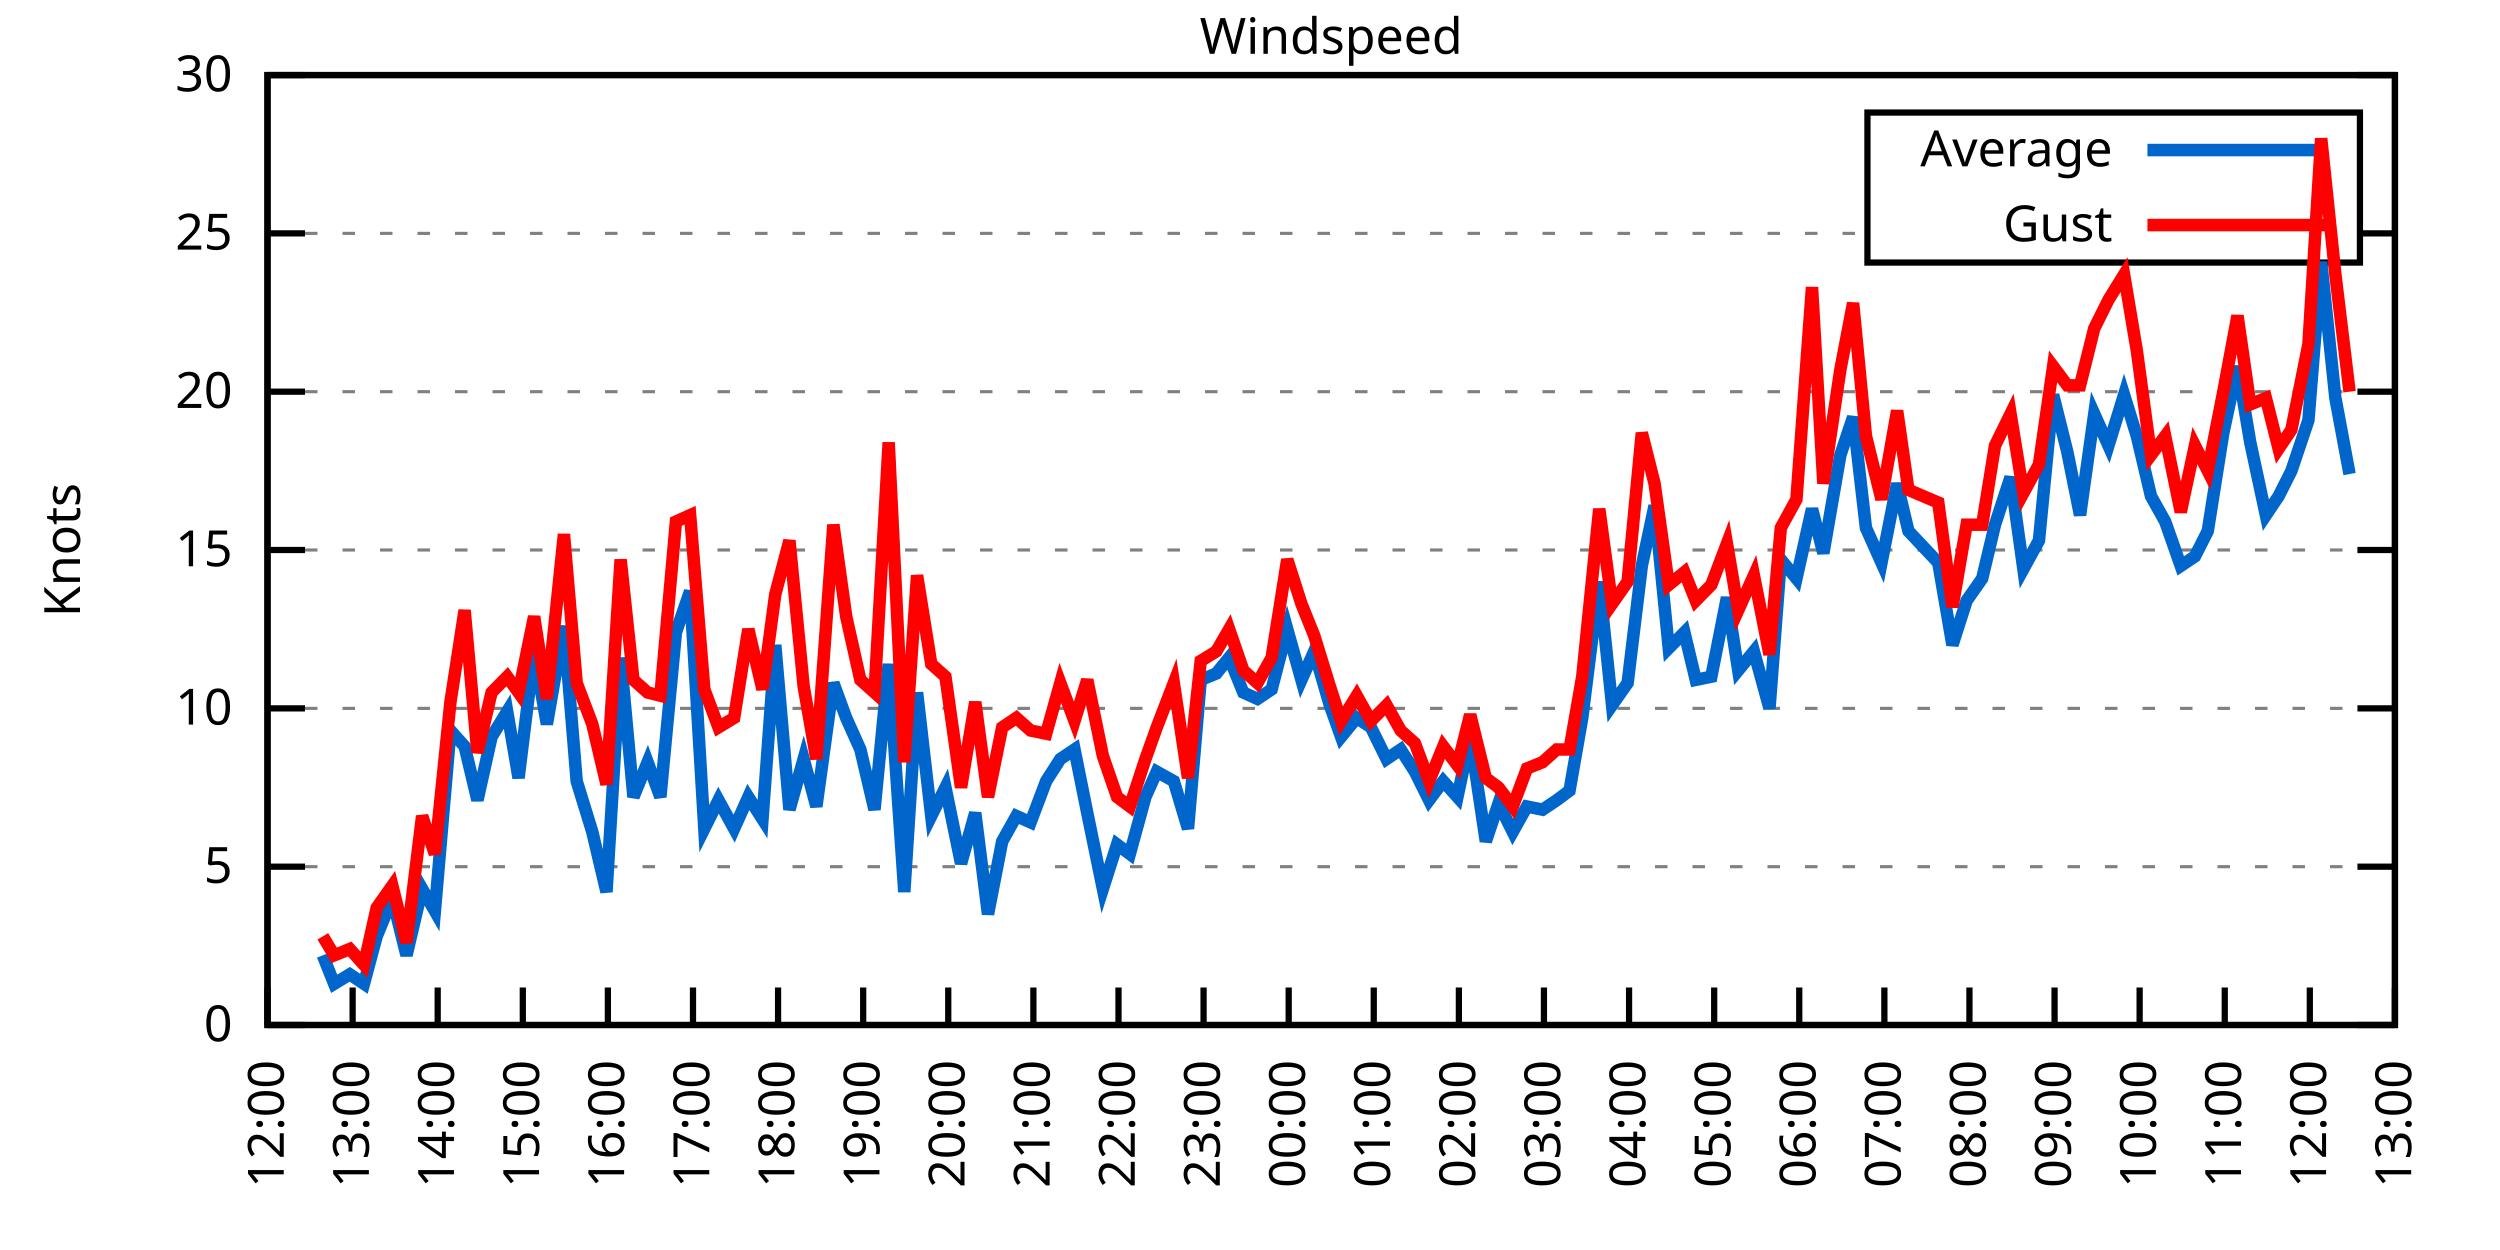
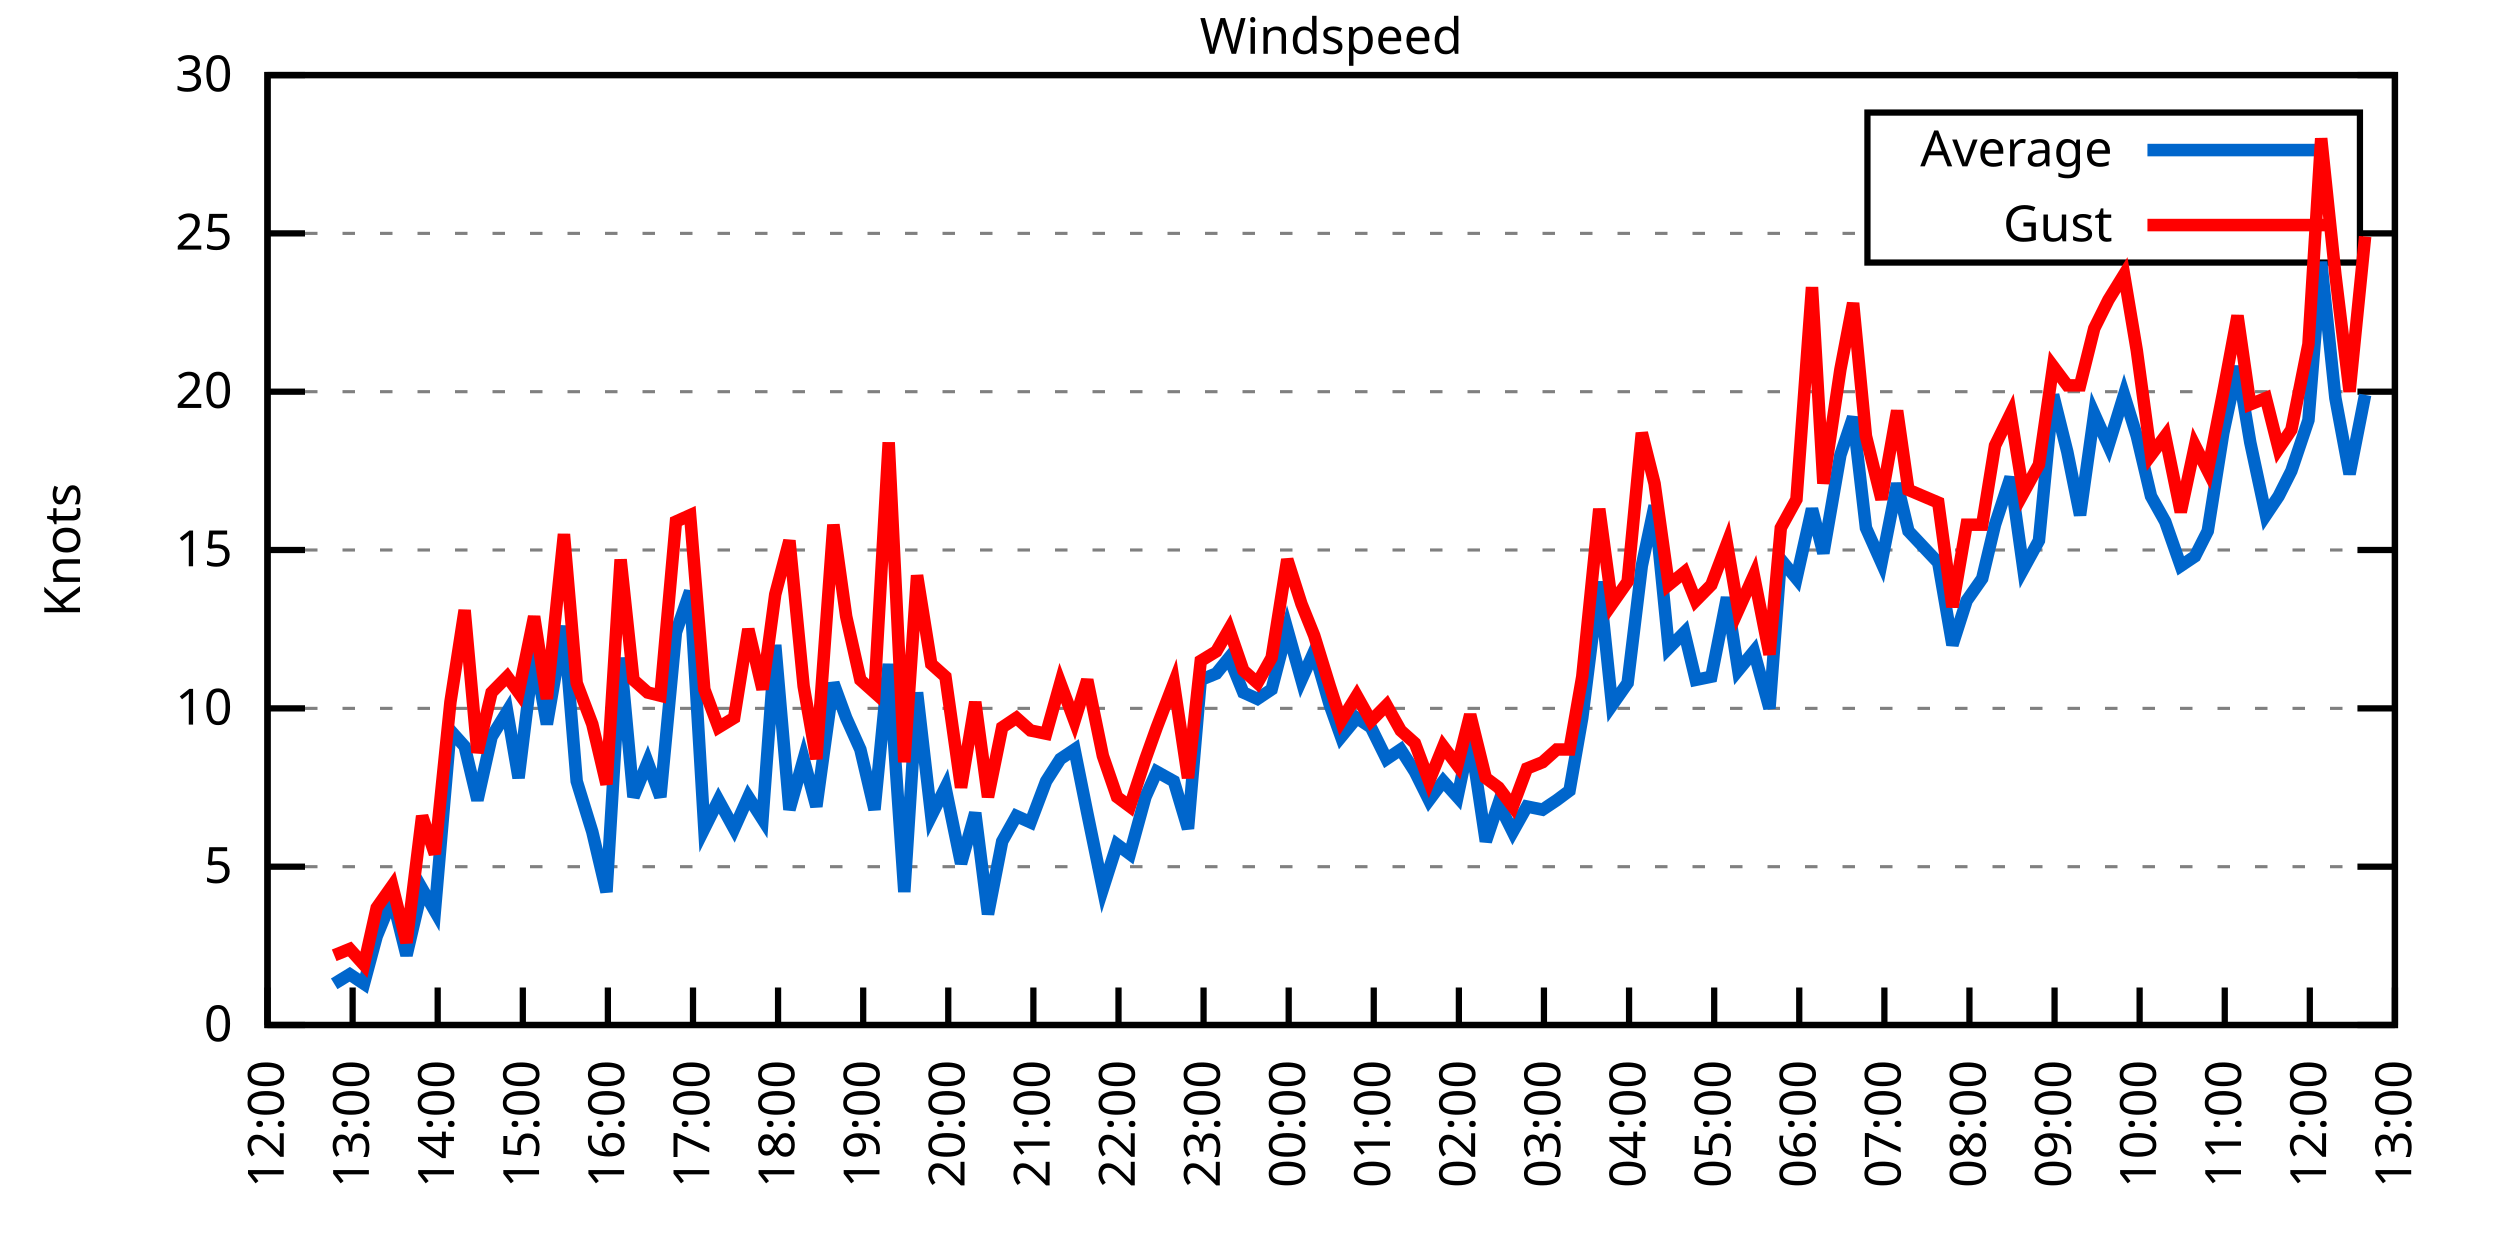
<svg xmlns="http://www.w3.org/2000/svg" xmlns:xlink="http://www.w3.org/1999/xlink" width="400" height="200" viewBox="0 0 400 200">
  <g id="gnuplot_canvas">
    <rect x="0" y="0" width="400" height="200" fill="none" />
    <defs>
      <circle id="gpDot" r="0.5" stroke-width="0.5" stroke="currentColor" />
      <path id="gpPt0" stroke-width="0.333" stroke="currentColor" d="M-1,0 h2 M0,-1 v2" />
      <path id="gpPt1" stroke-width="0.333" stroke="currentColor" d="M-1,-1 L1,1 M1,-1 L-1,1" />
      <path id="gpPt2" stroke-width="0.333" stroke="currentColor" d="M-1,0 L1,0 M0,-1 L0,1 M-1,-1 L1,1 M-1,1 L1,-1" />
      <rect id="gpPt3" stroke-width="0.333" stroke="currentColor" x="-1" y="-1" width="2" height="2" />
      <rect id="gpPt4" stroke-width="0.333" stroke="currentColor" fill="currentColor" x="-1" y="-1" width="2" height="2" />
      <circle id="gpPt5" stroke-width="0.333" stroke="currentColor" cx="0" cy="0" r="1" />
      <use xlink:href="#gpPt5" id="gpPt6" fill="currentColor" stroke="none" />
      <path id="gpPt7" stroke-width="0.333" stroke="currentColor" d="M0,-1.33 L-1.33,0.67 L1.33,0.67 z" />
      <use xlink:href="#gpPt7" id="gpPt8" fill="currentColor" stroke="none" />
      <use xlink:href="#gpPt7" id="gpPt9" stroke="currentColor" transform="rotate(180)" />
      <use xlink:href="#gpPt9" id="gpPt10" fill="currentColor" stroke="none" />
      <use xlink:href="#gpPt3" id="gpPt11" stroke="currentColor" transform="rotate(45)" />
      <use xlink:href="#gpPt11" id="gpPt12" fill="currentColor" stroke="none" />
      <path id="gpPt13" stroke-width="0.333" stroke="currentColor" d="M0,1.330 L1.265,0.411 L0.782,-1.067 L-0.782,-1.076 L-1.265,0.411 z" />
      <use xlink:href="#gpPt13" id="gpPt14" fill="currentColor" stroke="none" />
      <filter id="textbox" filterUnits="objectBoundingBox" x="0" y="0" height="1" width="1">
        <feFlood flood-color="white" flood-opacity="1" result="bgnd" />
        <feComposite in="SourceGraphic" in2="bgnd" operator="atop" />
      </filter>
      <filter id="greybox" filterUnits="objectBoundingBox" x="0" y="0" height="1" width="1">
        <feFlood flood-color="lightgrey" flood-opacity="1" result="grey" />
        <feComposite in="SourceGraphic" in2="grey" operator="atop" />
      </filter>
    </defs>
    <g fill="none" color="white" stroke="currentColor" stroke-width="1.00" stroke-linecap="butt" stroke-linejoin="miter">
</g>
    <g fill="none" color="black" stroke="currentColor" stroke-width="1.00" stroke-linecap="butt" stroke-linejoin="miter">
      <g stroke="none" shape-rendering="crispEdges">
        <polygon fill="rgb(255, 255, 255)" points="42.80,164.00 383.18,164.00 383.18,12.02 42.80,12.02 " />
      </g>
    </g>
    <g fill="none" color="black" stroke="currentColor" stroke-width="1.00" stroke-linecap="butt" stroke-linejoin="miter">
</g>
    <g fill="none" color="black" stroke="black" stroke-width="0.50" stroke-linecap="butt" stroke-linejoin="miter">
</g>
    <g fill="none" color="gray" stroke="currentColor" stroke-width="0.50" stroke-linecap="butt" stroke-linejoin="miter">
      <path stroke="gray" stroke-dasharray="2,4" class="gridline" d="M42.80,164.00 L383.19,164.00  " />
    </g>
    <g fill="none" color="gray" stroke="gray" stroke-width="1.00" stroke-linecap="butt" stroke-linejoin="miter">
</g>
    <g fill="none" color="black" stroke="currentColor" stroke-width="1.00" stroke-linecap="butt" stroke-linejoin="miter">
      <path stroke="black" d="M42.80,164.00 L48.80,164.00 M383.19,164.00 L377.19,164.00  " />
      <g transform="translate(37.20,166.60)" stroke="none" fill="black" font-family="Sans" font-size="8.00" text-anchor="end">
        <text>
          <tspan font-family="Sans"> 0</tspan>
        </text>
      </g>
    </g>
    <g fill="none" color="black" stroke="currentColor" stroke-width="1.00" stroke-linecap="butt" stroke-linejoin="miter">
</g>
    <g fill="none" color="black" stroke="black" stroke-width="0.50" stroke-linecap="butt" stroke-linejoin="miter">
</g>
    <g fill="none" color="gray" stroke="currentColor" stroke-width="0.50" stroke-linecap="butt" stroke-linejoin="miter">
      <path stroke="gray" stroke-dasharray="2,4" class="gridline" d="M42.80,138.67 L383.19,138.67  " />
    </g>
    <g fill="none" color="gray" stroke="gray" stroke-width="1.00" stroke-linecap="butt" stroke-linejoin="miter">
</g>
    <g fill="none" color="black" stroke="currentColor" stroke-width="1.00" stroke-linecap="butt" stroke-linejoin="miter">
      <path stroke="black" d="M42.80,138.67 L48.80,138.67 M383.19,138.67 L377.19,138.67  " />
      <g transform="translate(37.20,141.27)" stroke="none" fill="black" font-family="Sans" font-size="8.00" text-anchor="end">
        <text>
          <tspan font-family="Sans"> 5</tspan>
        </text>
      </g>
    </g>
    <g fill="none" color="black" stroke="currentColor" stroke-width="1.00" stroke-linecap="butt" stroke-linejoin="miter">
</g>
    <g fill="none" color="black" stroke="black" stroke-width="0.50" stroke-linecap="butt" stroke-linejoin="miter">
</g>
    <g fill="none" color="gray" stroke="currentColor" stroke-width="0.50" stroke-linecap="butt" stroke-linejoin="miter">
      <path stroke="gray" stroke-dasharray="2,4" class="gridline" d="M42.80,113.34 L383.19,113.34  " />
    </g>
    <g fill="none" color="gray" stroke="gray" stroke-width="1.00" stroke-linecap="butt" stroke-linejoin="miter">
</g>
    <g fill="none" color="black" stroke="currentColor" stroke-width="1.00" stroke-linecap="butt" stroke-linejoin="miter">
      <path stroke="black" d="M42.80,113.34 L48.80,113.34 M383.19,113.34 L377.19,113.34  " />
      <g transform="translate(37.20,115.94)" stroke="none" fill="black" font-family="Sans" font-size="8.00" text-anchor="end">
        <text>
          <tspan font-family="Sans"> 10</tspan>
        </text>
      </g>
    </g>
    <g fill="none" color="black" stroke="currentColor" stroke-width="1.00" stroke-linecap="butt" stroke-linejoin="miter">
</g>
    <g fill="none" color="black" stroke="black" stroke-width="0.50" stroke-linecap="butt" stroke-linejoin="miter">
</g>
    <g fill="none" color="gray" stroke="currentColor" stroke-width="0.50" stroke-linecap="butt" stroke-linejoin="miter">
      <path stroke="gray" stroke-dasharray="2,4" class="gridline" d="M42.80,88.00 L383.19,88.00  " />
    </g>
    <g fill="none" color="gray" stroke="gray" stroke-width="1.00" stroke-linecap="butt" stroke-linejoin="miter">
</g>
    <g fill="none" color="black" stroke="currentColor" stroke-width="1.00" stroke-linecap="butt" stroke-linejoin="miter">
      <path stroke="black" d="M42.80,88.00 L48.80,88.00 M383.19,88.00 L377.19,88.00  " />
      <g transform="translate(37.20,90.60)" stroke="none" fill="black" font-family="Sans" font-size="8.00" text-anchor="end">
        <text>
          <tspan font-family="Sans"> 15</tspan>
        </text>
      </g>
    </g>
    <g fill="none" color="black" stroke="currentColor" stroke-width="1.00" stroke-linecap="butt" stroke-linejoin="miter">
</g>
    <g fill="none" color="black" stroke="black" stroke-width="0.50" stroke-linecap="butt" stroke-linejoin="miter">
</g>
    <g fill="none" color="gray" stroke="currentColor" stroke-width="0.50" stroke-linecap="butt" stroke-linejoin="miter">
      <path stroke="gray" stroke-dasharray="2,4" class="gridline" d="M42.80,62.67 L383.19,62.67  " />
    </g>
    <g fill="none" color="gray" stroke="gray" stroke-width="1.00" stroke-linecap="butt" stroke-linejoin="miter">
</g>
    <g fill="none" color="black" stroke="currentColor" stroke-width="1.00" stroke-linecap="butt" stroke-linejoin="miter">
      <path stroke="black" d="M42.80,62.67 L48.80,62.67 M383.19,62.67 L377.19,62.67  " />
      <g transform="translate(37.20,65.27)" stroke="none" fill="black" font-family="Sans" font-size="8.00" text-anchor="end">
        <text>
          <tspan font-family="Sans"> 20</tspan>
        </text>
      </g>
    </g>
    <g fill="none" color="black" stroke="currentColor" stroke-width="1.00" stroke-linecap="butt" stroke-linejoin="miter">
</g>
    <g fill="none" color="black" stroke="black" stroke-width="0.50" stroke-linecap="butt" stroke-linejoin="miter">
</g>
    <g fill="none" color="gray" stroke="currentColor" stroke-width="0.50" stroke-linecap="butt" stroke-linejoin="miter">
      <path stroke="gray" stroke-dasharray="2,4" class="gridline" d="M42.80,37.34 L298.79,37.34 M377.59,37.34 L383.19,37.34  " />
    </g>
    <g fill="none" color="gray" stroke="gray" stroke-width="1.00" stroke-linecap="butt" stroke-linejoin="miter">
</g>
    <g fill="none" color="black" stroke="currentColor" stroke-width="1.00" stroke-linecap="butt" stroke-linejoin="miter">
      <path stroke="black" d="M42.80,37.34 L48.80,37.34 M383.19,37.34 L377.19,37.34  " />
      <g transform="translate(37.20,39.94)" stroke="none" fill="black" font-family="Sans" font-size="8.00" text-anchor="end">
        <text>
          <tspan font-family="Sans"> 25</tspan>
        </text>
      </g>
    </g>
    <g fill="none" color="black" stroke="currentColor" stroke-width="1.00" stroke-linecap="butt" stroke-linejoin="miter">
</g>
    <g fill="none" color="black" stroke="black" stroke-width="0.50" stroke-linecap="butt" stroke-linejoin="miter">
</g>
    <g fill="none" color="gray" stroke="currentColor" stroke-width="0.50" stroke-linecap="butt" stroke-linejoin="miter">
      <path stroke="gray" stroke-dasharray="2,4" class="gridline" d="M42.80,12.01 L383.19,12.01  " />
    </g>
    <g fill="none" color="gray" stroke="gray" stroke-width="1.00" stroke-linecap="butt" stroke-linejoin="miter">
</g>
    <g fill="none" color="black" stroke="currentColor" stroke-width="1.00" stroke-linecap="butt" stroke-linejoin="miter">
      <path stroke="black" d="M42.80,12.01 L48.80,12.01 M383.19,12.01 L377.19,12.01  " />
      <g transform="translate(37.20,14.61)" stroke="none" fill="black" font-family="Sans" font-size="8.00" text-anchor="end">
        <text>
          <tspan font-family="Sans"> 30</tspan>
        </text>
      </g>
    </g>
    <g fill="none" color="black" stroke="currentColor" stroke-width="1.00" stroke-linecap="butt" stroke-linejoin="miter">
      <path stroke="black" d="M42.80,164.00 L42.80,158.00  " />
      <g transform="translate(45.40,169.60) rotate(270.00)" stroke="none" fill="black" font-family="Sans" font-size="8.00" text-anchor="end">
        <text>
          <tspan font-family="Sans">12:00</tspan>
        </text>
      </g>
    </g>
    <g fill="none" color="black" stroke="currentColor" stroke-width="1.00" stroke-linecap="butt" stroke-linejoin="miter">
      <path stroke="black" d="M56.42,164.00 L56.42,158.00  " />
      <g transform="translate(59.02,169.60) rotate(270.00)" stroke="none" fill="black" font-family="Sans" font-size="8.00" text-anchor="end">
        <text>
          <tspan font-family="Sans">13:00</tspan>
        </text>
      </g>
    </g>
    <g fill="none" color="black" stroke="currentColor" stroke-width="1.00" stroke-linecap="butt" stroke-linejoin="miter">
      <path stroke="black" d="M70.03,164.00 L70.03,158.00  " />
      <g transform="translate(72.63,169.60) rotate(270.00)" stroke="none" fill="black" font-family="Sans" font-size="8.00" text-anchor="end">
        <text>
          <tspan font-family="Sans">14:00</tspan>
        </text>
      </g>
    </g>
    <g fill="none" color="black" stroke="currentColor" stroke-width="1.00" stroke-linecap="butt" stroke-linejoin="miter">
      <path stroke="black" d="M83.65,164.00 L83.65,158.00  " />
      <g transform="translate(86.25,169.60) rotate(270.00)" stroke="none" fill="black" font-family="Sans" font-size="8.00" text-anchor="end">
        <text>
          <tspan font-family="Sans">15:00</tspan>
        </text>
      </g>
    </g>
    <g fill="none" color="black" stroke="currentColor" stroke-width="1.00" stroke-linecap="butt" stroke-linejoin="miter">
      <path stroke="black" d="M97.26,164.00 L97.26,158.00  " />
      <g transform="translate(99.86,169.60) rotate(270.00)" stroke="none" fill="black" font-family="Sans" font-size="8.00" text-anchor="end">
        <text>
          <tspan font-family="Sans">16:00</tspan>
        </text>
      </g>
    </g>
    <g fill="none" color="black" stroke="currentColor" stroke-width="1.00" stroke-linecap="butt" stroke-linejoin="miter">
      <path stroke="black" d="M110.88,164.00 L110.88,158.00  " />
      <g transform="translate(113.48,169.60) rotate(270.00)" stroke="none" fill="black" font-family="Sans" font-size="8.00" text-anchor="end">
        <text>
          <tspan font-family="Sans">17:00</tspan>
        </text>
      </g>
    </g>
    <g fill="none" color="black" stroke="currentColor" stroke-width="1.00" stroke-linecap="butt" stroke-linejoin="miter">
      <path stroke="black" d="M124.49,164.00 L124.49,158.00  " />
      <g transform="translate(127.09,169.60) rotate(270.00)" stroke="none" fill="black" font-family="Sans" font-size="8.00" text-anchor="end">
        <text>
          <tspan font-family="Sans">18:00</tspan>
        </text>
      </g>
    </g>
    <g fill="none" color="black" stroke="currentColor" stroke-width="1.00" stroke-linecap="butt" stroke-linejoin="miter">
      <path stroke="black" d="M138.11,164.00 L138.11,158.00  " />
      <g transform="translate(140.71,169.60) rotate(270.00)" stroke="none" fill="black" font-family="Sans" font-size="8.00" text-anchor="end">
        <text>
          <tspan font-family="Sans">19:00</tspan>
        </text>
      </g>
    </g>
    <g fill="none" color="black" stroke="currentColor" stroke-width="1.00" stroke-linecap="butt" stroke-linejoin="miter">
      <path stroke="black" d="M151.72,164.00 L151.72,158.00  " />
      <g transform="translate(154.32,169.60) rotate(270.00)" stroke="none" fill="black" font-family="Sans" font-size="8.00" text-anchor="end">
        <text>
          <tspan font-family="Sans">20:00</tspan>
        </text>
      </g>
    </g>
    <g fill="none" color="black" stroke="currentColor" stroke-width="1.00" stroke-linecap="butt" stroke-linejoin="miter">
      <path stroke="black" d="M165.34,164.00 L165.34,158.00  " />
      <g transform="translate(167.94,169.60) rotate(270.00)" stroke="none" fill="black" font-family="Sans" font-size="8.00" text-anchor="end">
        <text>
          <tspan font-family="Sans">21:00</tspan>
        </text>
      </g>
    </g>
    <g fill="none" color="black" stroke="currentColor" stroke-width="1.00" stroke-linecap="butt" stroke-linejoin="miter">
      <path stroke="black" d="M178.96,164.00 L178.96,158.00  " />
      <g transform="translate(181.56,169.60) rotate(270.00)" stroke="none" fill="black" font-family="Sans" font-size="8.00" text-anchor="end">
        <text>
          <tspan font-family="Sans">22:00</tspan>
        </text>
      </g>
    </g>
    <g fill="none" color="black" stroke="currentColor" stroke-width="1.00" stroke-linecap="butt" stroke-linejoin="miter">
      <path stroke="black" d="M192.57,164.00 L192.57,158.00  " />
      <g transform="translate(195.17,169.60) rotate(270.00)" stroke="none" fill="black" font-family="Sans" font-size="8.00" text-anchor="end">
        <text>
          <tspan font-family="Sans">23:00</tspan>
        </text>
      </g>
    </g>
    <g fill="none" color="black" stroke="currentColor" stroke-width="1.00" stroke-linecap="butt" stroke-linejoin="miter">
      <path stroke="black" d="M206.19,164.00 L206.19,158.00  " />
      <g transform="translate(208.79,169.60) rotate(270.00)" stroke="none" fill="black" font-family="Sans" font-size="8.00" text-anchor="end">
        <text>
          <tspan font-family="Sans">00:00</tspan>
        </text>
      </g>
    </g>
    <g fill="none" color="black" stroke="currentColor" stroke-width="1.00" stroke-linecap="butt" stroke-linejoin="miter">
      <path stroke="black" d="M219.80,164.00 L219.80,158.00  " />
      <g transform="translate(222.40,169.60) rotate(270.00)" stroke="none" fill="black" font-family="Sans" font-size="8.00" text-anchor="end">
        <text>
          <tspan font-family="Sans">01:00</tspan>
        </text>
      </g>
    </g>
    <g fill="none" color="black" stroke="currentColor" stroke-width="1.00" stroke-linecap="butt" stroke-linejoin="miter">
      <path stroke="black" d="M233.42,164.00 L233.42,158.00  " />
      <g transform="translate(236.02,169.60) rotate(270.00)" stroke="none" fill="black" font-family="Sans" font-size="8.00" text-anchor="end">
        <text>
          <tspan font-family="Sans">02:00</tspan>
        </text>
      </g>
    </g>
    <g fill="none" color="black" stroke="currentColor" stroke-width="1.00" stroke-linecap="butt" stroke-linejoin="miter">
      <path stroke="black" d="M247.03,164.00 L247.03,158.00  " />
      <g transform="translate(249.63,169.60) rotate(270.00)" stroke="none" fill="black" font-family="Sans" font-size="8.00" text-anchor="end">
        <text>
          <tspan font-family="Sans">03:00</tspan>
        </text>
      </g>
    </g>
    <g fill="none" color="black" stroke="currentColor" stroke-width="1.00" stroke-linecap="butt" stroke-linejoin="miter">
      <path stroke="black" d="M260.65,164.00 L260.65,158.00  " />
      <g transform="translate(263.25,169.60) rotate(270.00)" stroke="none" fill="black" font-family="Sans" font-size="8.00" text-anchor="end">
        <text>
          <tspan font-family="Sans">04:00</tspan>
        </text>
      </g>
    </g>
    <g fill="none" color="black" stroke="currentColor" stroke-width="1.00" stroke-linecap="butt" stroke-linejoin="miter">
      <path stroke="black" d="M274.27,164.00 L274.27,158.00  " />
      <g transform="translate(276.87,169.60) rotate(270.00)" stroke="none" fill="black" font-family="Sans" font-size="8.00" text-anchor="end">
        <text>
          <tspan font-family="Sans">05:00</tspan>
        </text>
      </g>
    </g>
    <g fill="none" color="black" stroke="currentColor" stroke-width="1.00" stroke-linecap="butt" stroke-linejoin="miter">
      <path stroke="black" d="M287.88,164.00 L287.88,158.00  " />
      <g transform="translate(290.48,169.60) rotate(270.00)" stroke="none" fill="black" font-family="Sans" font-size="8.00" text-anchor="end">
        <text>
          <tspan font-family="Sans">06:00</tspan>
        </text>
      </g>
    </g>
    <g fill="none" color="black" stroke="currentColor" stroke-width="1.00" stroke-linecap="butt" stroke-linejoin="miter">
      <path stroke="black" d="M301.50,164.00 L301.50,158.00  " />
      <g transform="translate(304.10,169.60) rotate(270.00)" stroke="none" fill="black" font-family="Sans" font-size="8.00" text-anchor="end">
        <text>
          <tspan font-family="Sans">07:00</tspan>
        </text>
      </g>
    </g>
    <g fill="none" color="black" stroke="currentColor" stroke-width="1.00" stroke-linecap="butt" stroke-linejoin="miter">
      <path stroke="black" d="M315.11,164.00 L315.11,158.00  " />
      <g transform="translate(317.71,169.60) rotate(270.00)" stroke="none" fill="black" font-family="Sans" font-size="8.00" text-anchor="end">
        <text>
          <tspan font-family="Sans">08:00</tspan>
        </text>
      </g>
    </g>
    <g fill="none" color="black" stroke="currentColor" stroke-width="1.00" stroke-linecap="butt" stroke-linejoin="miter">
      <path stroke="black" d="M328.73,164.00 L328.73,158.00  " />
      <g transform="translate(331.33,169.60) rotate(270.00)" stroke="none" fill="black" font-family="Sans" font-size="8.00" text-anchor="end">
        <text>
          <tspan font-family="Sans">09:00</tspan>
        </text>
      </g>
    </g>
    <g fill="none" color="black" stroke="currentColor" stroke-width="1.00" stroke-linecap="butt" stroke-linejoin="miter">
      <path stroke="black" d="M342.34,164.00 L342.34,158.00  " />
      <g transform="translate(344.94,169.60) rotate(270.00)" stroke="none" fill="black" font-family="Sans" font-size="8.00" text-anchor="end">
        <text>
          <tspan font-family="Sans">10:00</tspan>
        </text>
      </g>
    </g>
    <g fill="none" color="black" stroke="currentColor" stroke-width="1.00" stroke-linecap="butt" stroke-linejoin="miter">
      <path stroke="black" d="M355.96,164.00 L355.96,158.00  " />
      <g transform="translate(358.56,169.60) rotate(270.00)" stroke="none" fill="black" font-family="Sans" font-size="8.00" text-anchor="end">
        <text>
          <tspan font-family="Sans">11:00</tspan>
        </text>
      </g>
    </g>
    <g fill="none" color="black" stroke="currentColor" stroke-width="1.00" stroke-linecap="butt" stroke-linejoin="miter">
      <path stroke="black" d="M369.57,164.00 L369.57,158.00  " />
      <g transform="translate(372.17,169.60) rotate(270.00)" stroke="none" fill="black" font-family="Sans" font-size="8.00" text-anchor="end">
        <text>
          <tspan font-family="Sans">12:00</tspan>
        </text>
      </g>
    </g>
    <g fill="none" color="black" stroke="currentColor" stroke-width="1.00" stroke-linecap="butt" stroke-linejoin="miter">
      <path stroke="black" d="M383.19,164.00 L383.19,158.00  " />
      <g transform="translate(385.79,169.60) rotate(270.00)" stroke="none" fill="black" font-family="Sans" font-size="8.00" text-anchor="end">
        <text>
          <tspan font-family="Sans">13:00</tspan>
        </text>
      </g>
    </g>
    <g fill="none" color="black" stroke="currentColor" stroke-width="1.00" stroke-linecap="butt" stroke-linejoin="miter">
</g>
    <g fill="none" color="black" stroke="currentColor" stroke-width="1.00" stroke-linecap="butt" stroke-linejoin="miter">
      <path stroke="black" d="M42.80,12.01 L42.80,164.00 L383.19,164.00 L383.19,12.01 L42.80,12.01 Z  " />
    </g>
    <g fill="none" color="black" stroke="currentColor" stroke-width="1.00" stroke-linecap="butt" stroke-linejoin="miter">
</g>
    <g fill="none" color="black" stroke="currentColor" stroke-width="1.00" stroke-linecap="butt" stroke-linejoin="miter">
      <path stroke="black" d="M298.79,42.01 L298.79,18.01 L377.59,18.01 L377.59,42.01 L298.79,42.01 Z  " />
    </g>
    <g id="Windspeed_plot_1">
      <g fill="none" color="white" stroke="black" stroke-width="2.00" stroke-linecap="butt" stroke-linejoin="miter">
</g>
      <g fill="none" color="black" stroke="currentColor" stroke-width="2.00" stroke-linecap="butt" stroke-linejoin="miter">
        <g transform="translate(337.99,26.61)" stroke="none" fill="black" font-family="Sans" font-size="8.00" text-anchor="end">
          <text>
            <tspan font-family="Sans">Average</tspan>
          </text>
        </g>
      </g>
      <g fill="none" color="black" stroke="currentColor" stroke-width="2.00" stroke-linecap="butt" stroke-linejoin="miter">
-         <path stroke="rgb(  0, 102, 204)" d="M343.59,24.01 L371.99,24.01 M51.65,152.85 L53.47,157.41 L55.96,155.89 L58.23,157.41 L60.27,149.81 L62.77,143.73   L65.04,152.85 L67.54,142.21 L69.58,145.76 L72.07,116.88 L74.34,119.42 L76.39,128.03 L78.65,117.90 L81.15,113.84   L82.97,124.48 L85.46,104.22 L87.50,115.87 L90.23,100.16 L92.27,124.99 L94.77,133.10 L97.04,142.72 L99.30,105.23   L101.35,127.52 L103.62,121.95 L105.66,127.52 L108.15,101.18 L110.42,94.59 L112.69,132.59 L114.96,128.03 L117.46,132.59   L119.73,127.52 L122.00,131.07 L124.04,103.20 L126.31,129.55 L128.58,121.44 L130.62,129.04 L133.34,109.28 L135.39,114.86   L137.66,119.92 L139.92,129.55 L142.19,106.24 L144.69,142.72 L146.73,110.80 L149.00,130.56 L151.27,126.00 L153.77,138.16   L156.04,130.06 L158.08,146.27 L160.35,134.62 L162.62,130.56 L164.89,131.58 L167.38,124.99 L169.65,121.44 L171.92,119.92   L173.96,130.06 L176.46,142.21 L178.73,135.12 L180.77,136.64 L183.27,127.52 L185.08,123.47 L187.81,124.99 L190.08,132.59   L192.12,108.78 L194.61,107.76 L196.66,105.23 L198.93,110.80 L201.19,111.82 L203.46,110.30 L205.96,100.67 L208.23,108.78   L210.27,104.22 L212.77,112.83 L214.58,117.90 L217.08,114.86 L219.35,116.38 L221.85,121.44 L224.11,119.92 L226.38,123.47   L228.65,128.03 L230.92,124.99 L233.19,127.52 L235.23,117.90 L237.73,134.62 L239.77,128.54 L242.04,133.10 L244.31,129.04   L246.81,129.55 L249.08,128.03 L251.12,126.51 L253.16,114.86 L255.88,93.07 L257.93,112.83 L260.42,109.28 L262.69,90.54   L264.73,80.91 L267.00,103.71 L269.50,101.18 L271.32,108.78 L273.81,108.27 L276.31,95.60 L278.12,107.26 L280.62,104.22   L283.12,113.34 L284.93,89.52 L287.43,92.56 L289.92,81.42 L291.74,88.51 L294.46,72.81 L296.50,66.73 L298.55,84.46   L301.04,90.03 L303.54,77.37 L305.35,84.97 L310.12,90.03 L312.39,103.20 L314.66,96.11 L317.15,92.56 L319.20,83.95   L321.69,76.35 L323.74,91.04 L326.23,86.49 L328.50,63.18 L330.77,72.30 L332.81,82.43 L335.08,66.22 L337.35,71.29   L339.85,63.18 L341.89,69.77 L344.16,79.39 L346.43,83.45 L348.92,90.54 L351.19,89.02 L353.24,84.97 L355.73,69.26   L358.00,58.62 L360.04,70.78 L362.54,82.43 L364.58,79.39 L366.62,75.34 L369.35,67.23 L371.39,41.90 L373.66,63.69   L375.93,75.85  " />
+         <path stroke="rgb(  0, 102, 204)" d="M343.59,24.01 L371.99,24.01 M53.47,157.41 L55.96,155.89 L58.23,157.41 L60.27,149.81 L62.77,143.73 L65.04,152.85   L67.54,142.21 L69.58,145.76 L72.07,116.88 L74.34,119.42 L76.39,128.03 L78.65,117.90 L81.15,113.84 L82.97,124.48   L85.46,104.22 L87.50,115.87 L90.23,100.16 L92.27,124.99 L94.77,133.10 L97.04,142.72 L99.30,105.23 L101.35,127.52   L103.62,121.95 L105.66,127.52 L108.15,101.18 L110.42,94.59 L112.69,132.59 L114.96,128.03 L117.46,132.59 L119.73,127.52   L122.00,131.07 L124.04,103.20 L126.31,129.55 L128.58,121.44 L130.62,129.04 L133.34,109.28 L135.39,114.86 L137.66,119.92   L139.92,129.55 L142.19,106.24 L144.69,142.72 L146.73,110.80 L149.00,130.56 L151.27,126.00 L153.77,138.16 L156.04,130.06   L158.08,146.27 L160.35,134.62 L162.62,130.56 L164.89,131.58 L167.38,124.99 L169.65,121.44 L171.92,119.92 L173.96,130.06   L176.46,142.21 L178.73,135.12 L180.77,136.64 L183.27,127.52 L185.08,123.47 L187.81,124.99 L190.08,132.59 L192.12,108.78   L194.61,107.76 L196.66,105.23 L198.93,110.80 L201.19,111.82 L203.46,110.30 L205.96,100.67 L208.23,108.78 L210.27,104.22   L212.77,112.83 L214.58,117.90 L217.08,114.86 L219.35,116.38 L221.85,121.44 L224.11,119.92 L226.38,123.47 L228.65,128.03   L230.92,124.99 L233.19,127.52 L235.23,117.90 L237.73,134.62 L239.77,128.54 L242.04,133.10 L244.31,129.04 L246.81,129.55   L249.08,128.03 L251.12,126.51 L253.16,114.86 L255.88,93.07 L257.93,112.83 L260.42,109.28 L262.69,90.54 L264.73,80.91   L267.00,103.71 L269.50,101.18 L271.32,108.78 L273.81,108.27 L276.31,95.60 L278.12,107.26 L280.62,104.22 L283.12,113.34   L284.93,89.52 L287.43,92.56 L289.92,81.42 L291.74,88.51 L294.46,72.81 L296.50,66.73 L298.55,84.46 L301.04,90.03   L303.54,77.37 L305.35,84.97 L310.12,90.03 L312.39,103.20 L314.66,96.11 L317.15,92.56 L319.20,83.95 L321.69,76.35   L323.74,91.04 L326.23,86.49 L328.50,63.18 L330.77,72.30 L332.81,82.43 L335.08,66.22 L337.35,71.29 L339.85,63.18   L341.89,69.77 L344.16,79.39 L346.43,83.45 L348.92,90.54 L351.19,89.02 L353.24,84.97 L355.73,69.26 L358.00,58.62   L360.04,70.78 L362.54,82.43 L364.58,79.39 L366.62,75.34 L369.35,67.23 L371.39,41.90 L373.66,63.69 L375.93,75.85   L378.42,63.18  " />
      </g>
    </g>
    <g id="Windspeed_plot_2">
      <g fill="none" color="black" stroke="currentColor" stroke-width="2.00" stroke-linecap="butt" stroke-linejoin="miter">
        <g transform="translate(337.99,38.61)" stroke="none" fill="black" font-family="Sans" font-size="8.00" text-anchor="end">
          <text>
            <tspan font-family="Sans">Gust</tspan>
          </text>
        </g>
      </g>
      <g fill="none" color="black" stroke="currentColor" stroke-width="2.00" stroke-linecap="butt" stroke-linejoin="miter">
-         <path stroke="rgb(255,   0,   0)" d="M343.59,36.01 L371.99,36.01 M51.65,149.81 L53.47,152.85 L55.96,151.84 L58.23,154.37 L60.27,145.25 L62.77,141.71   L65.04,150.83 L67.54,130.56 L69.58,136.64 L72.07,112.32 L74.34,97.63 L76.39,120.43 L78.65,110.80 L81.15,108.27   L82.97,110.80 L85.46,98.64 L87.50,111.82 L90.23,85.47 L92.27,109.28 L94.77,115.87 L97.04,125.50 L99.30,89.52   L101.35,108.78 L103.62,110.80 L105.66,111.31 L108.15,83.45 L110.42,82.43 L112.69,110.30 L114.96,116.38 L117.46,114.86   L119.73,100.67 L122.00,110.30 L124.04,95.10 L126.31,86.49 L128.58,109.79 L130.62,121.44 L133.34,83.95 L135.39,98.64   L137.66,108.78 L139.92,110.80 L142.19,70.78 L144.69,121.95 L146.73,92.06 L149.00,106.24 L151.27,108.27 L153.77,126.00   L156.04,112.32 L158.08,127.52 L160.35,116.38 L162.62,114.86 L164.89,116.88 L167.38,117.39 L169.65,109.28 L171.92,115.36   L173.96,108.78 L176.46,120.94 L178.73,127.52 L180.77,129.04 L183.27,121.44 L185.08,116.38 L187.81,109.28 L190.08,124.48   L192.12,105.74 L194.61,104.22 L196.66,100.67 L198.93,107.26 L201.19,109.28 L203.46,105.23 L205.96,89.52 L208.23,96.62   L210.27,101.68 L212.77,109.79 L214.58,115.36 L217.08,111.31 L219.35,115.36 L221.85,112.83 L224.11,116.88 L226.38,118.91   L228.65,124.99 L230.92,119.42 L233.19,122.46 L235.23,114.35 L237.73,124.48 L239.77,126.00 L242.04,129.04 L244.31,122.96   L246.81,121.95 L249.08,119.92 L251.12,119.92 L253.16,108.27 L255.88,81.42 L257.93,96.62 L260.42,93.07 L262.69,69.26   L264.73,77.37 L267.00,93.58 L269.50,91.55 L271.32,96.11 L273.81,93.58 L276.31,86.99 L278.12,97.63 L280.62,92.06   L283.12,104.72 L284.93,84.46 L287.43,79.90 L289.92,45.95 L291.74,77.37 L294.46,59.13 L296.50,48.49 L298.55,69.77   L301.04,79.90 L303.54,65.71 L305.35,78.38 L310.12,80.41 L312.39,97.12 L314.66,83.95 L317.15,83.95 L319.20,71.29   L321.69,66.22 L323.74,78.89 L326.23,74.33 L328.50,58.62 L330.77,61.66 L332.81,61.66 L335.08,52.54 L337.35,47.98   L339.85,43.93 L341.89,56.09 L344.16,72.81 L346.43,69.77 L348.92,81.93 L351.19,71.29 L353.24,75.34 L355.73,62.67   L358.00,50.51 L360.04,64.70 L362.54,63.69 L364.58,71.79 L366.62,68.75 L369.35,55.07 L371.39,22.14 L373.66,43.93   L375.93,62.67  " />
+         <path stroke="rgb(255,   0,   0)" d="M343.59,36.01 L371.99,36.01 M53.47,152.85 L55.96,151.84 L58.23,154.37 L60.27,145.25 L62.77,141.71 L65.04,150.83   L67.54,130.56 L69.58,136.64 L72.07,112.32 L74.34,97.63 L76.39,120.43 L78.65,110.80 L81.15,108.27 L82.97,110.80   L85.46,98.64 L87.50,111.82 L90.23,85.47 L92.27,109.28 L94.77,115.87 L97.04,125.50 L99.30,89.52 L101.35,108.78   L103.62,110.80 L105.66,111.31 L108.15,83.45 L110.42,82.43 L112.69,110.30 L114.96,116.38 L117.46,114.86 L119.73,100.67   L122.00,110.30 L124.04,95.10 L126.31,86.49 L128.58,109.79 L130.62,121.44 L133.34,83.95 L135.39,98.64 L137.66,108.78   L139.92,110.80 L142.19,70.78 L144.69,121.95 L146.73,92.06 L149.00,106.24 L151.27,108.27 L153.77,126.00 L156.04,112.32   L158.08,127.52 L160.35,116.38 L162.62,114.86 L164.89,116.88 L167.38,117.39 L169.65,109.28 L171.92,115.36 L173.96,108.78   L176.46,120.94 L178.73,127.52 L180.77,129.04 L183.27,121.44 L185.08,116.38 L187.81,109.28 L190.08,124.48 L192.12,105.74   L194.61,104.22 L196.66,100.67 L198.93,107.26 L201.19,109.28 L203.46,105.23 L205.96,89.52 L208.23,96.62 L210.27,101.68   L212.77,109.79 L214.58,115.36 L217.08,111.31 L219.35,115.36 L221.85,112.83 L224.11,116.88 L226.38,118.91 L228.65,124.99   L230.92,119.42 L233.19,122.46 L235.23,114.35 L237.73,124.48 L239.77,126.00 L242.04,129.04 L244.31,122.96 L246.81,121.95   L249.08,119.92 L251.12,119.92 L253.16,108.27 L255.88,81.42 L257.93,96.62 L260.42,93.07 L262.69,69.26 L264.73,77.37   L267.00,93.58 L269.50,91.55 L271.32,96.11 L273.81,93.58 L276.31,86.99 L278.12,97.63 L280.62,92.06 L283.12,104.72   L284.93,84.46 L287.43,79.90 L289.92,45.95 L291.74,77.37 L294.46,59.13 L296.50,48.49 L298.55,69.77 L301.04,79.90   L303.54,65.71 L305.35,78.38 L310.12,80.41 L312.39,97.12 L314.66,83.95 L317.15,83.95 L319.20,71.29 L321.69,66.22   L323.74,78.89 L326.23,74.33 L328.50,58.62 L330.77,61.66 L332.81,61.66 L335.08,52.54 L337.35,47.98 L339.85,43.93   L341.89,56.09 L344.16,72.81 L346.43,69.77 L348.92,81.93 L351.19,71.29 L353.24,75.34 L355.73,62.67 L358.00,50.51   L360.04,64.70 L362.54,63.69 L364.58,71.79 L366.62,68.75 L369.35,55.07 L371.39,22.14 L373.66,43.93 L375.93,62.67   L378.42,37.85  " />
      </g>
    </g>
    <g fill="none" color="black" stroke="currentColor" stroke-width="2.00" stroke-linecap="butt" stroke-linejoin="miter">
</g>
    <g fill="none" color="black" stroke="black" stroke-width="1.00" stroke-linecap="butt" stroke-linejoin="miter">
</g>
    <g fill="none" color="black" stroke="currentColor" stroke-width="1.00" stroke-linecap="butt" stroke-linejoin="miter">
      <path stroke="black" d="M42.80,12.01 L42.80,164.00 L383.19,164.00 L383.19,12.01 L42.80,12.01 Z  " />
      <g transform="translate(12.80,88.01) rotate(270.00)" stroke="none" fill="black" font-family="Sans" font-size="8.00" text-anchor="middle">
        <text>
          <tspan font-family="Sans">Knots</tspan>
        </text>
      </g>
    </g>
    <g fill="none" color="black" stroke="currentColor" stroke-width="1.00" stroke-linecap="butt" stroke-linejoin="miter">
</g>
    <g fill="none" color="black" stroke="currentColor" stroke-width="1.00" stroke-linecap="butt" stroke-linejoin="miter">
      <g transform="translate(212.99,8.61)" stroke="none" fill="black" font-family="Sans" font-size="8.00" text-anchor="middle">
        <text>
          <tspan font-family="Sans">Windspeed</tspan>
        </text>
      </g>
    </g>
    <g fill="none" color="black" stroke="currentColor" stroke-width="1.00" stroke-linecap="butt" stroke-linejoin="miter">
</g>
  </g>
</svg>
